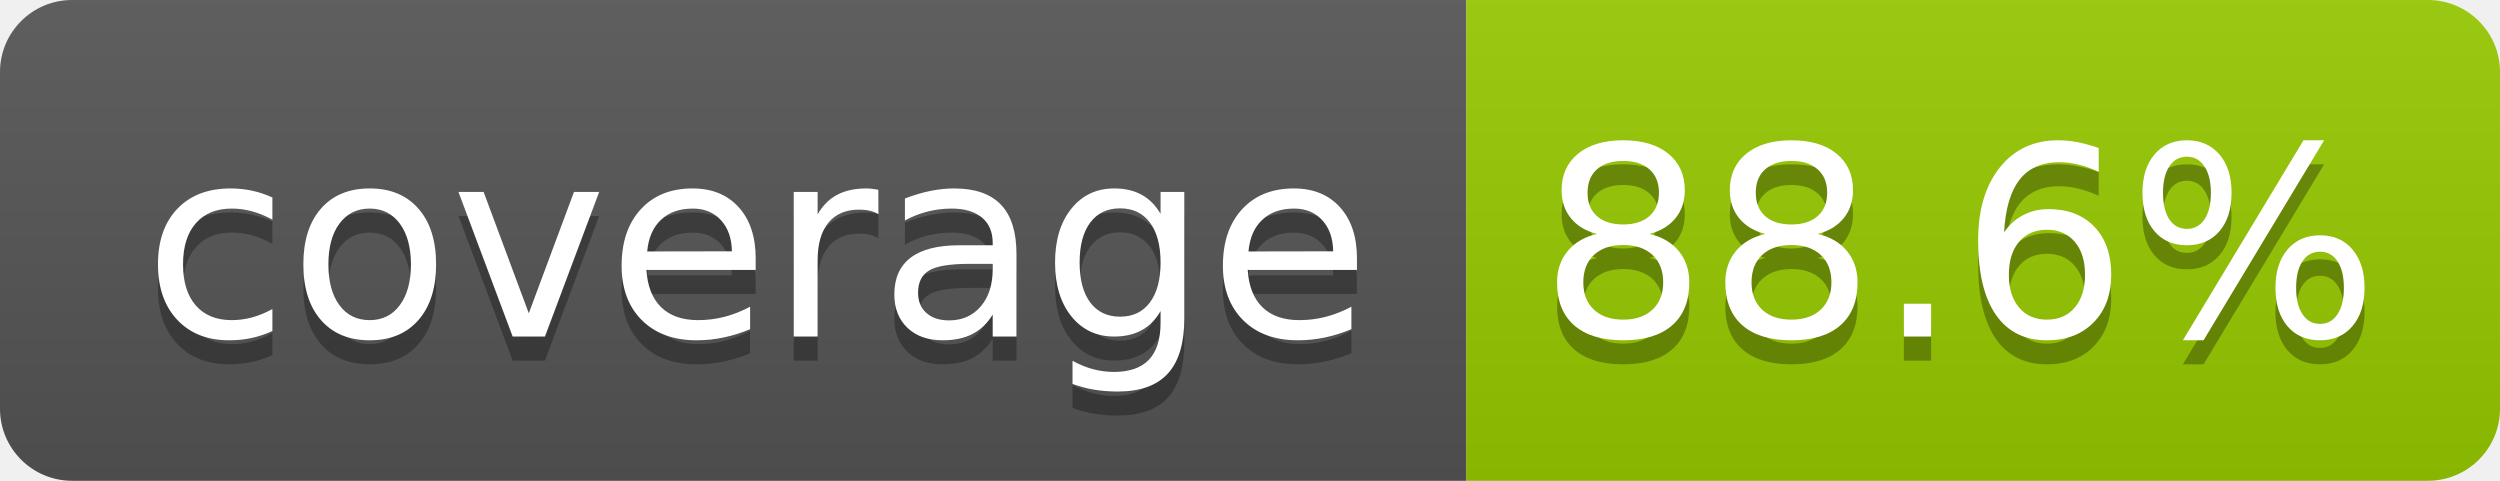
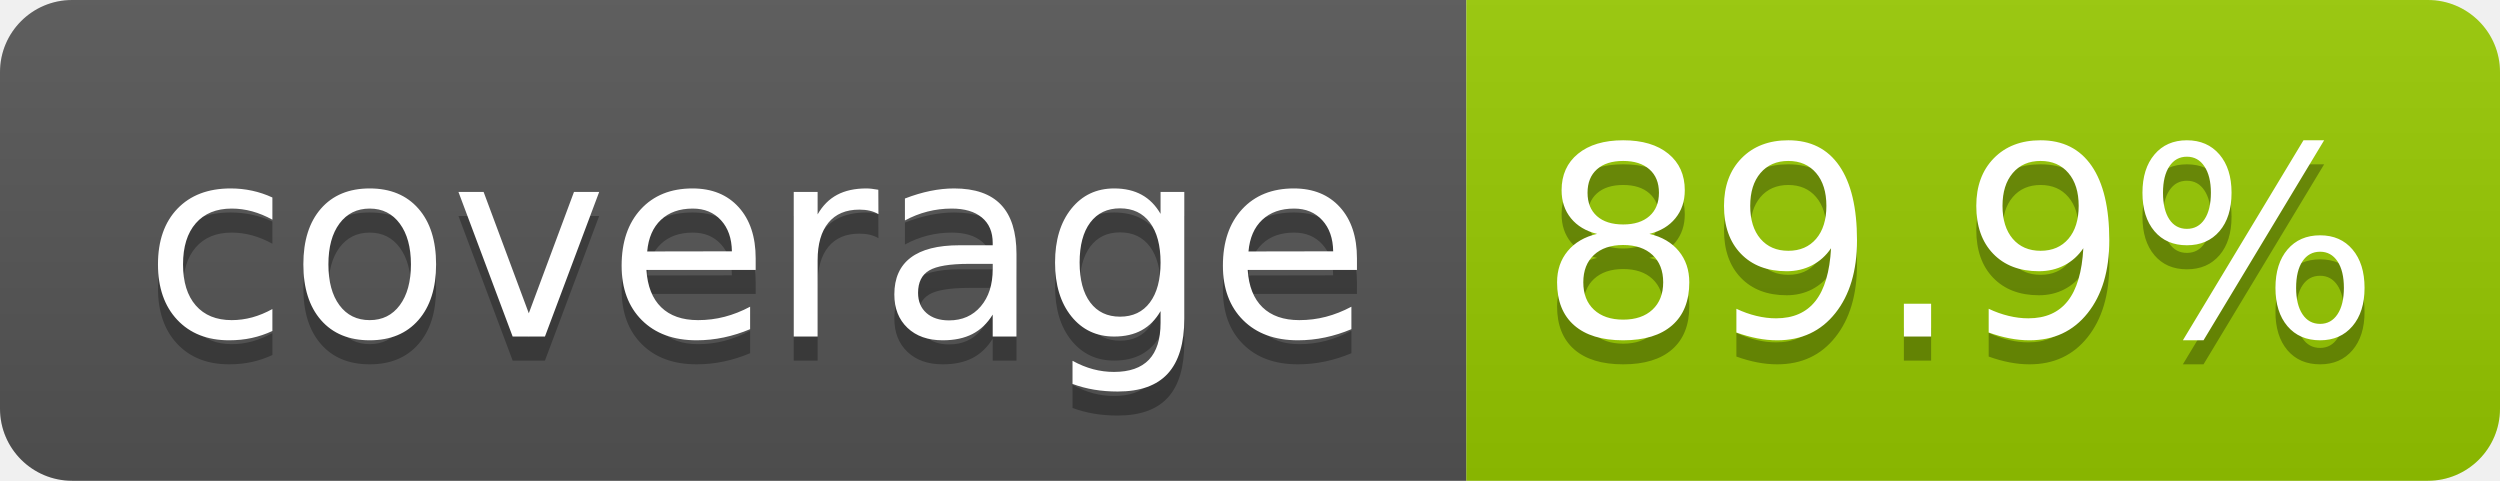
- <svg xmlns="http://www.w3.org/2000/svg" width="104" height="20" role="img" aria-label="coverage: 88.6%">
+ <svg xmlns="http://www.w3.org/2000/svg" width="104" height="20" role="img" aria-label="coverage: 89.9%">
  <linearGradient id="s" x2="0" y2="100%">
    <stop offset="0" stop-color="#bbb" stop-opacity=".1" />
    <stop offset="1" stop-opacity=".1" />
  </linearGradient>
  <clipPath id="r">
    <rect width="104" height="20" rx="3" fill="#fff" />
  </clipPath>
  <g clip-path="url(#r)">
    <rect width="61" height="20" fill="#555" />
    <rect x="61" width="43" height="20" fill="#97ca00" />
    <rect width="104" height="20" fill="url(#s)" />
  </g>
  <g fill="#fff" text-anchor="middle" font-family="Verdana,Geneva,DejaVu Sans,sans-serif" text-rendering="geometricPrecision" font-size="110">
    <text aria-hidden="true" x="315" y="150" fill="#010101" fill-opacity=".3" transform="scale(.1)" textLength="510">coverage</text>
    <text x="315" y="140" transform="scale(.1)" fill="#fff" textLength="510">coverage</text>
-     <text aria-hidden="true" x="815" y="150" fill="#010101" fill-opacity=".3" transform="scale(.1)" textLength="330">88.6%</text>
-     <text x="815" y="140" transform="scale(.1)" fill="#fff" textLength="330">88.6%</text>
+     <text aria-hidden="true" x="815" y="150" fill="#010101" fill-opacity=".3" transform="scale(.1)" textLength="330">89.9%</text>
+     <text x="815" y="140" transform="scale(.1)" fill="#fff" textLength="330">89.9%</text>
  </g>
</svg>
